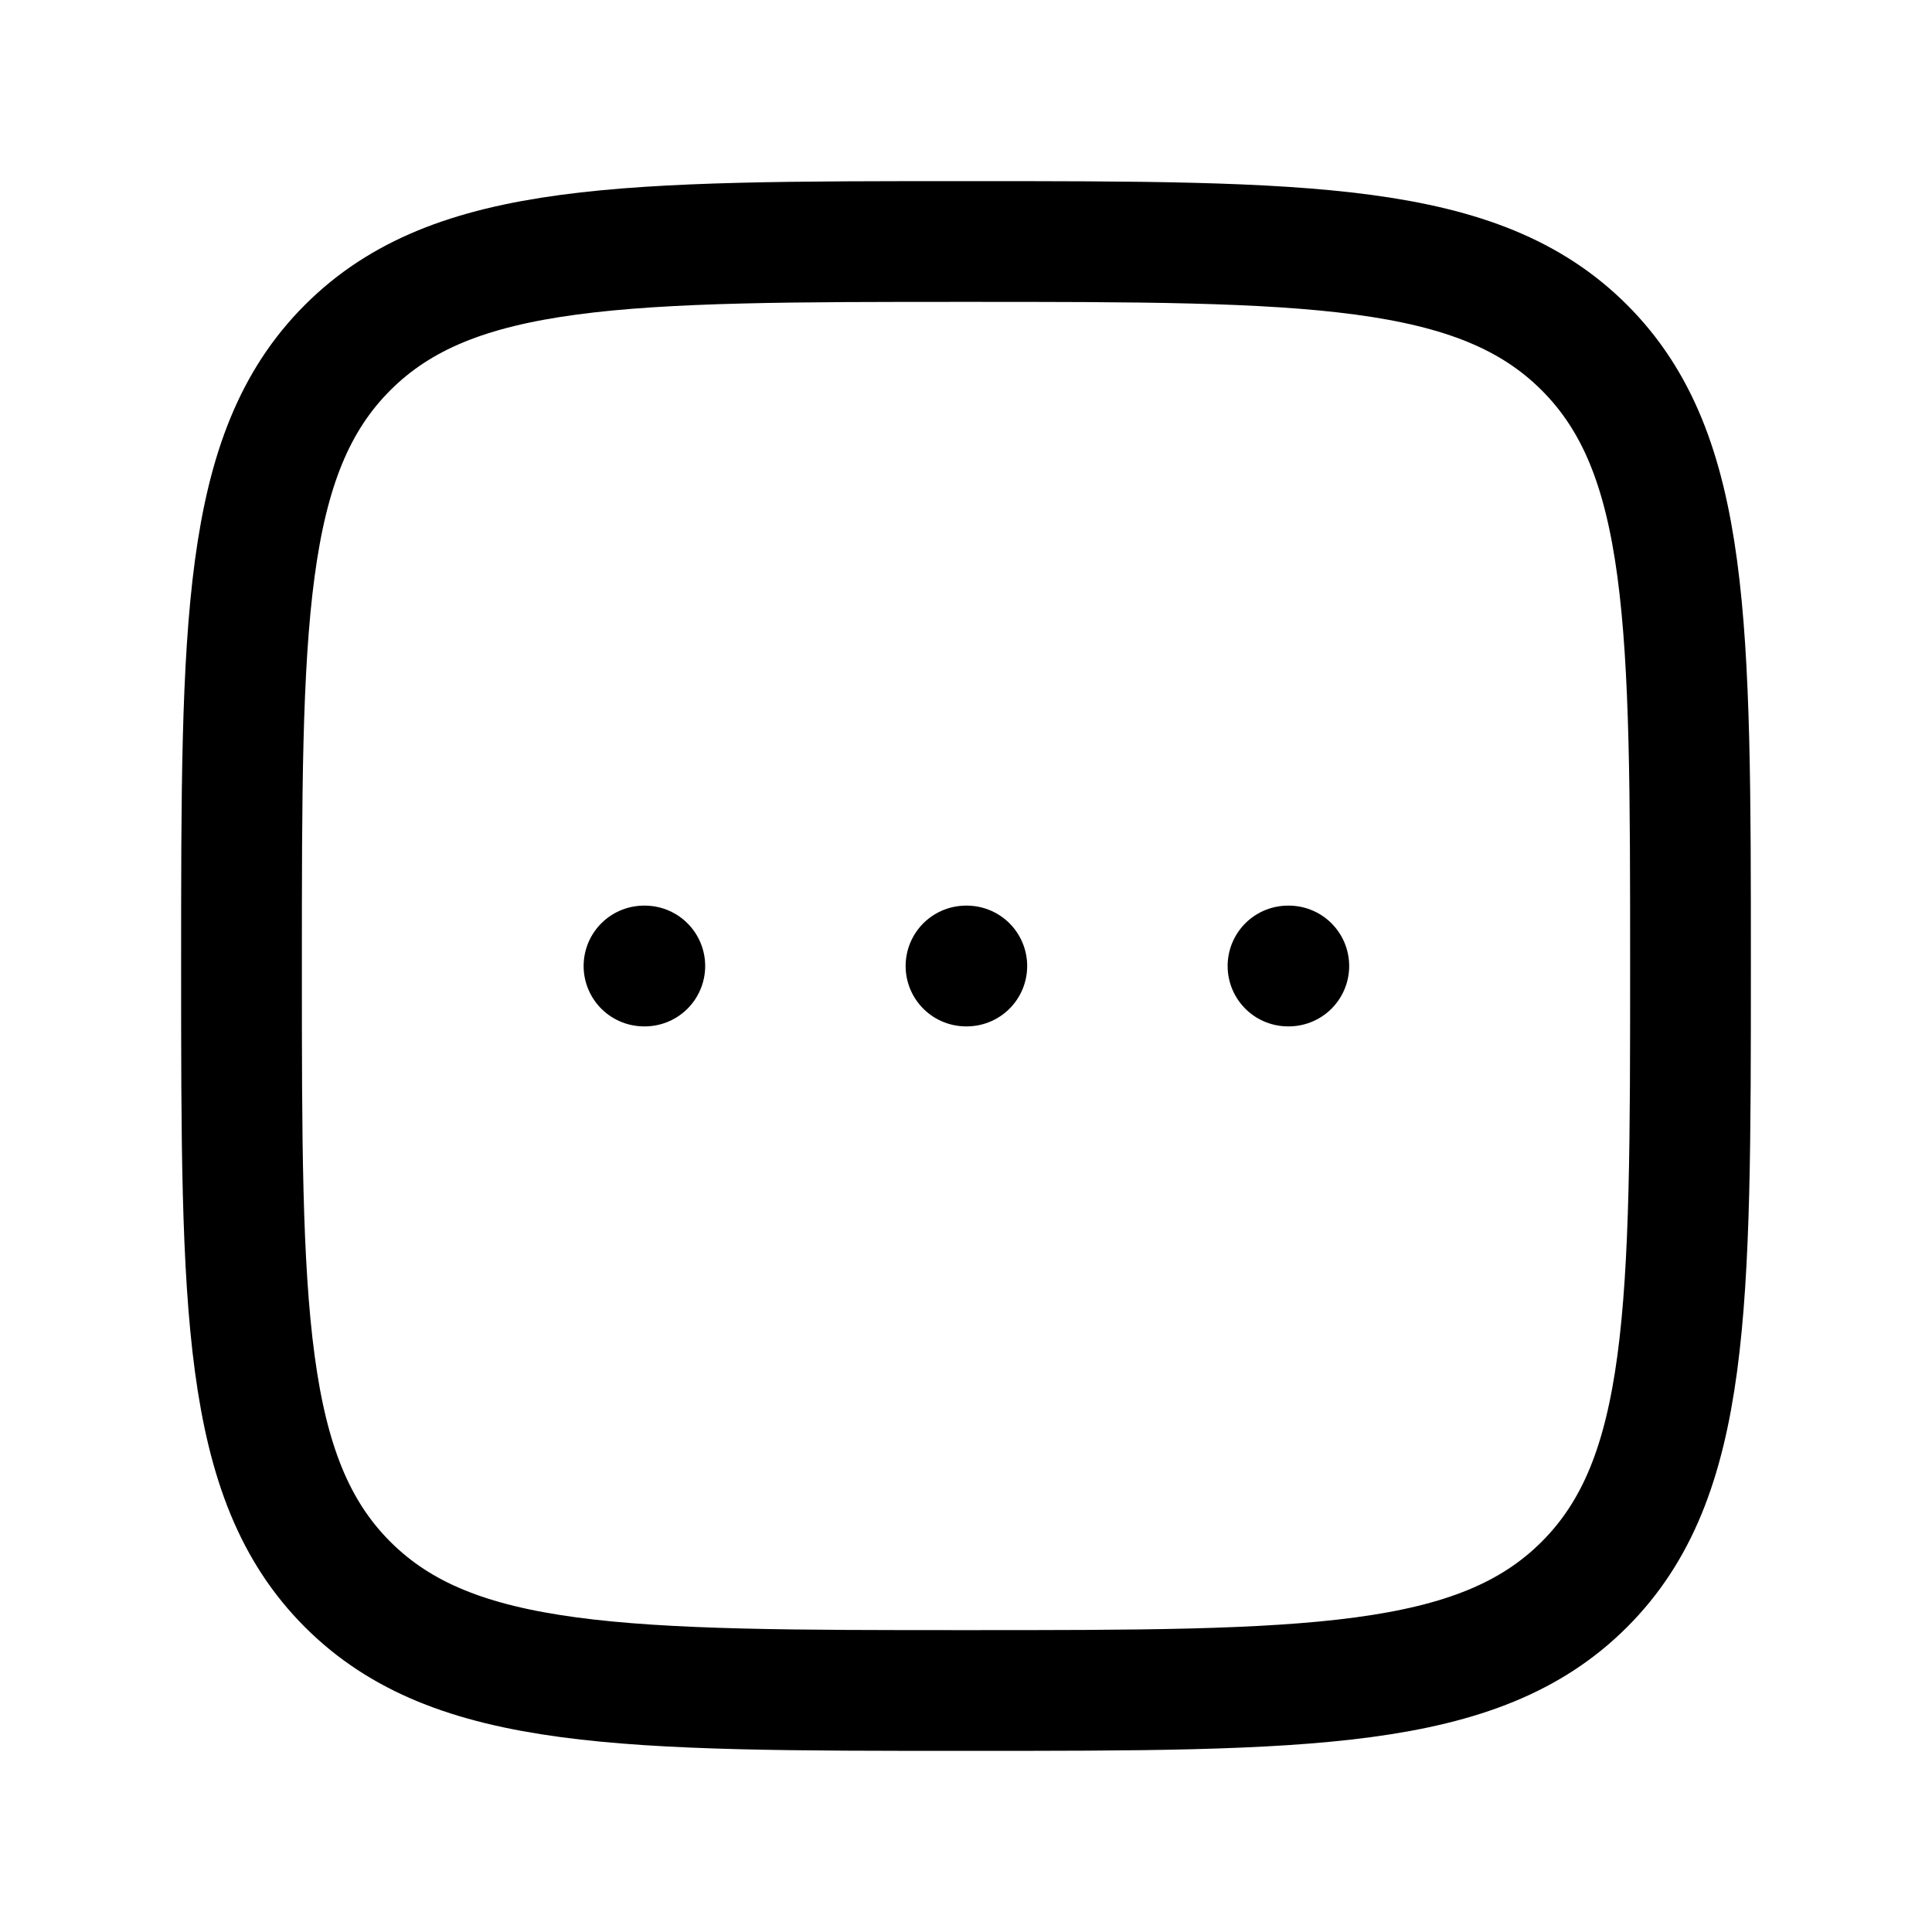
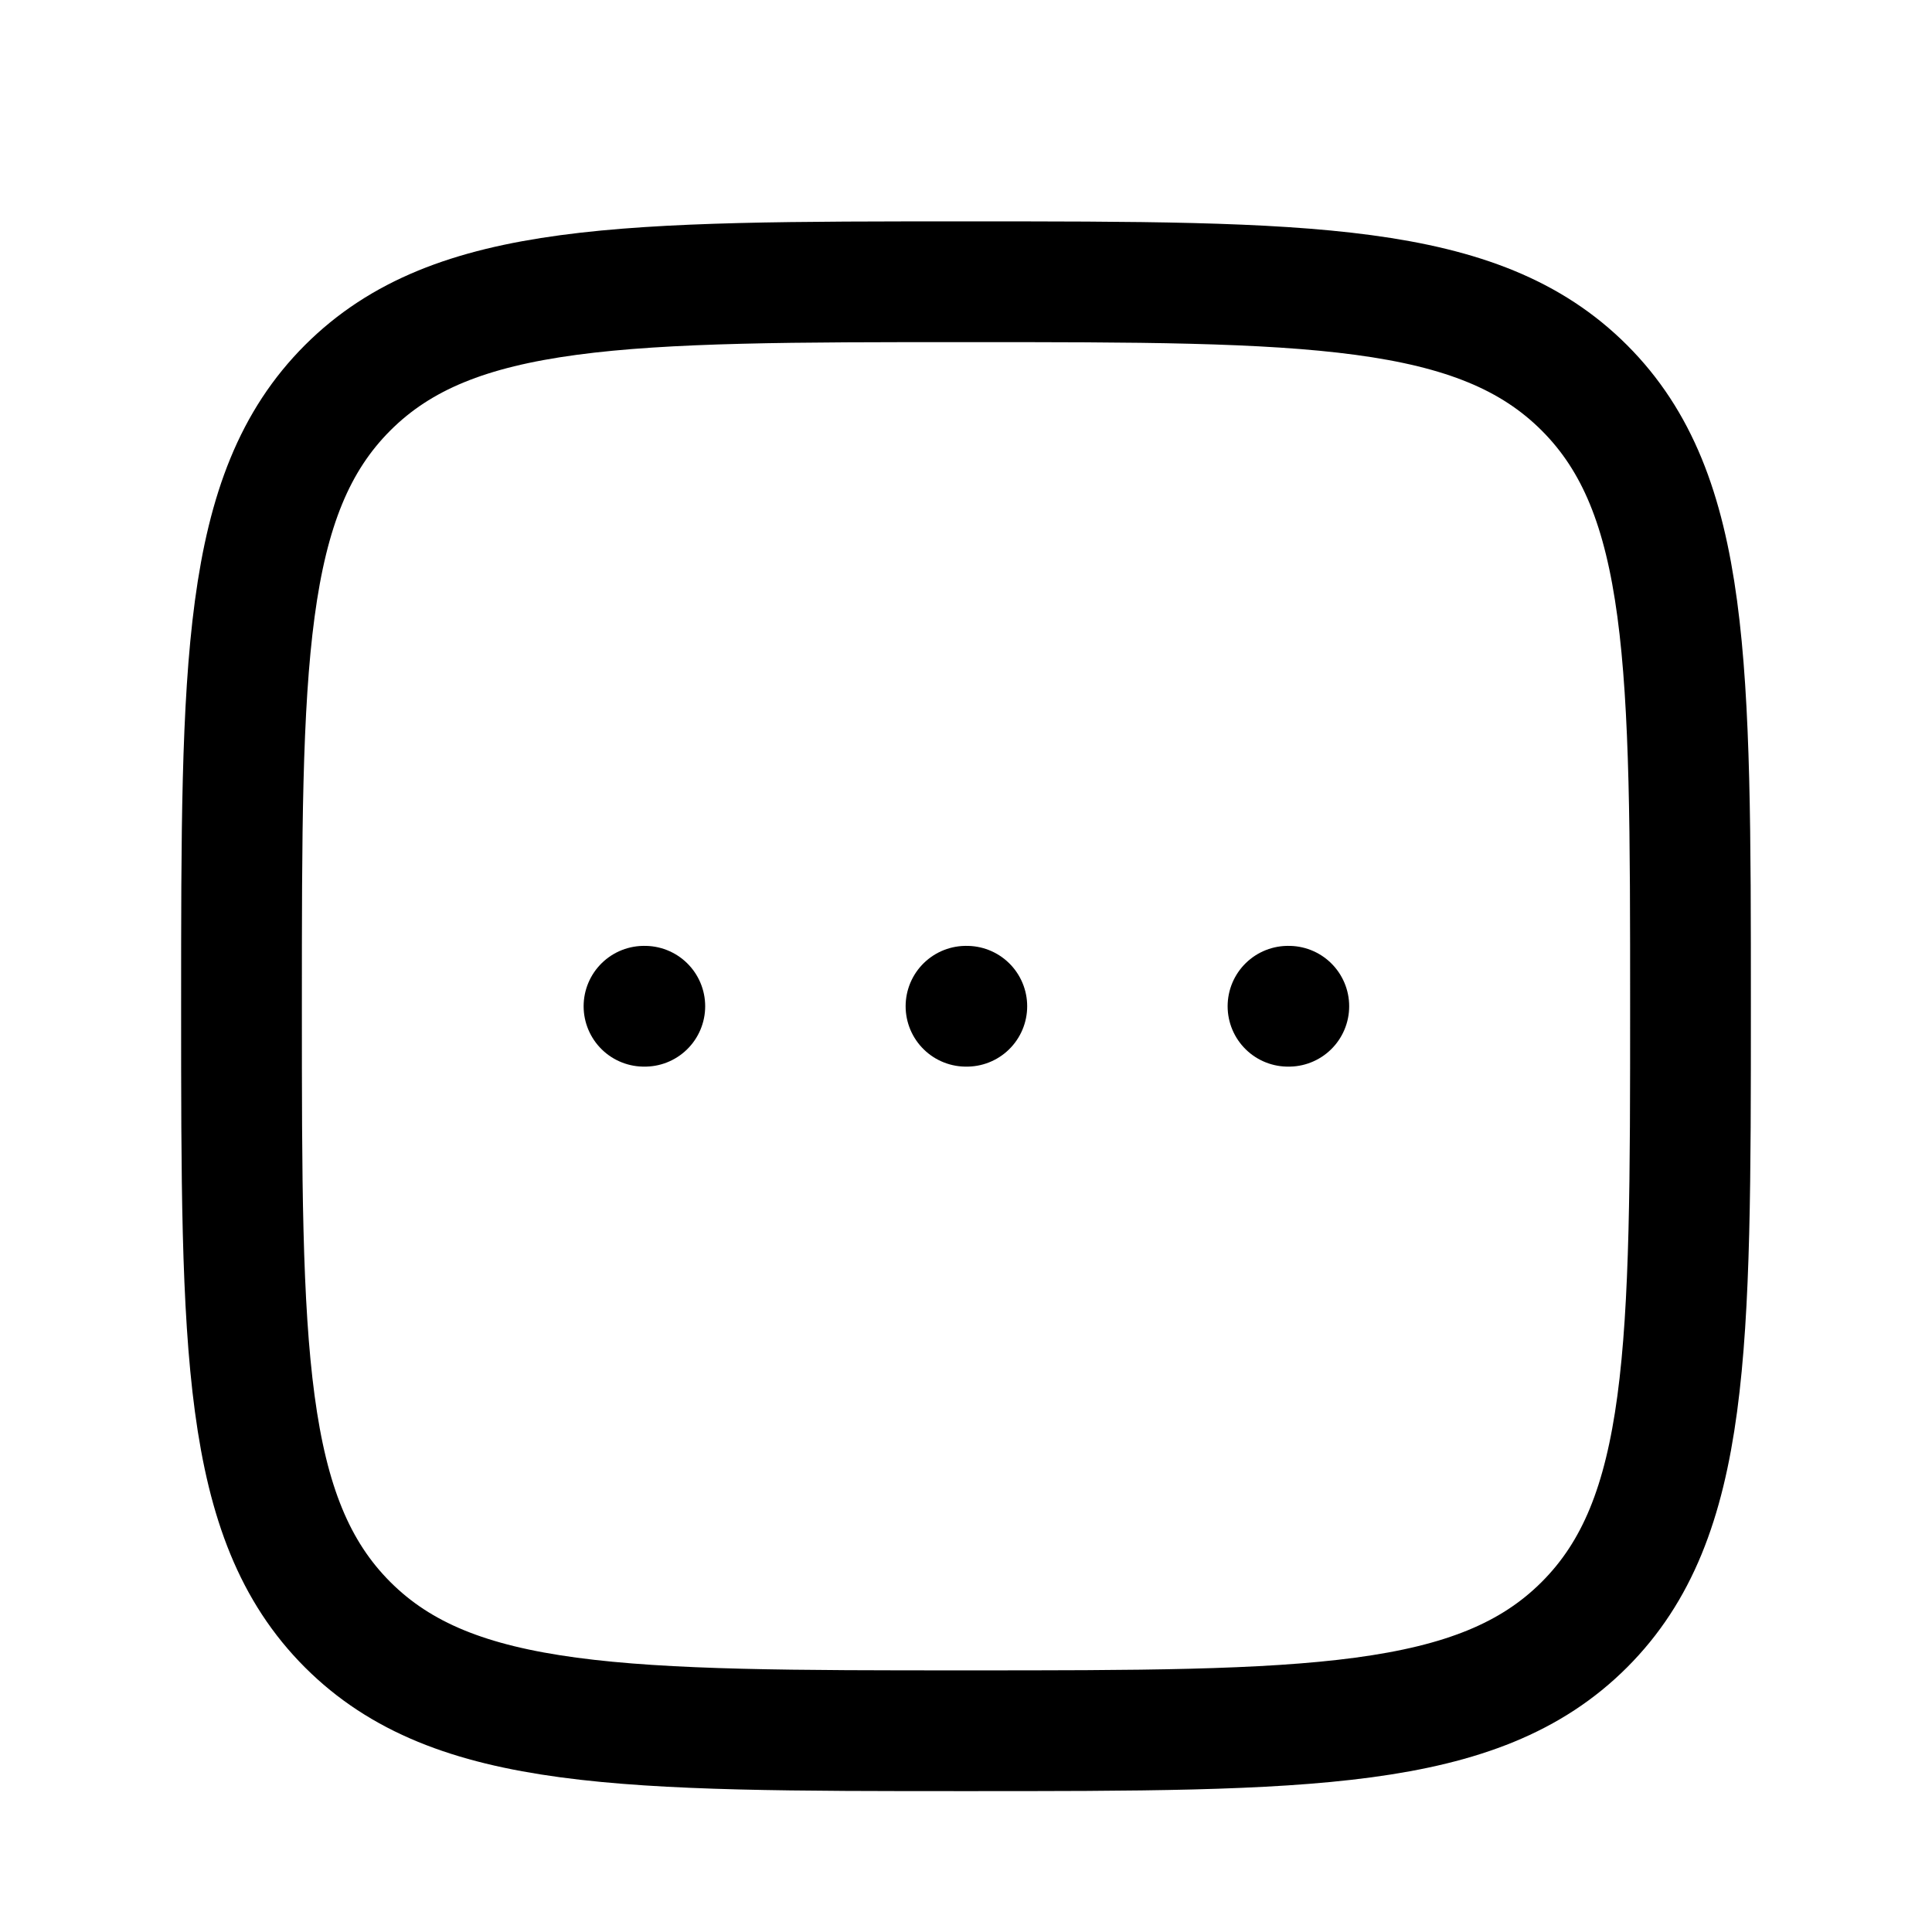
<svg xmlns="http://www.w3.org/2000/svg" width="24" height="24" fill="none" viewBox="0 0 24 24" stroke-width="1.5" stroke-linecap="round" stroke-linejoin="round" stroke="currentColor">
-   <path d="M8 12h.01M12 12h.01M16 12h.01M3 12c0-4.243 0-6.364 1.318-7.682C5.636 3 7.758 3 12 3c4.243 0 6.364 0 7.682 1.318C21 5.636 21 7.758 21 12c0 4.243 0 6.364-1.318 7.682C18.364 21 16.242 21 12 21c-4.243 0-6.364 0-7.682-1.318C3 18.364 3 16.242 3 12Z" />
+   <path d="M8 12.5h.01m3.99 0h.01m3.99 0h.01M3 12.5c0-4.243 0-6.364 1.318-7.682C5.636 3.5 7.758 3.5 12 3.5c4.243 0 6.364 0 7.682 1.318C21 6.136 21 8.258 21 12.5c0 4.243 0 6.364-1.318 7.682C18.364 21.5 16.242 21.5 12 21.5c-4.243 0-6.364 0-7.682-1.318C3 18.864 3 16.742 3 12.5Z" />
</svg>
